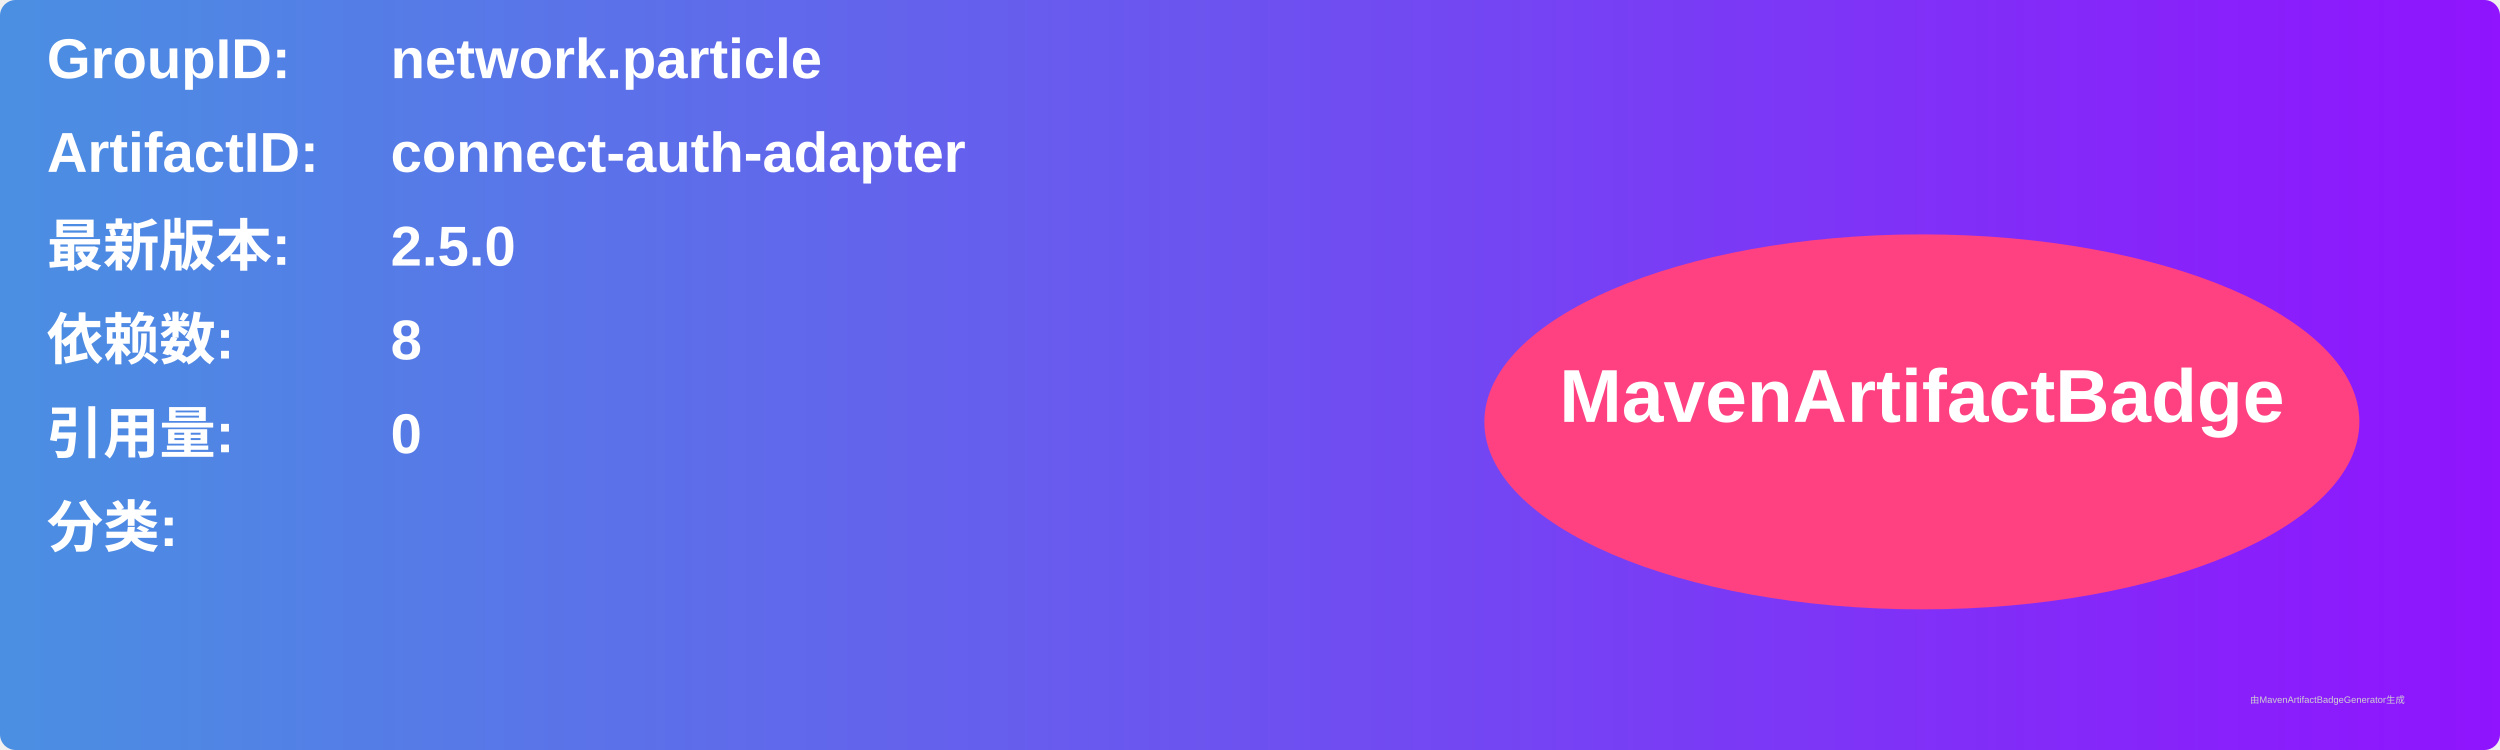
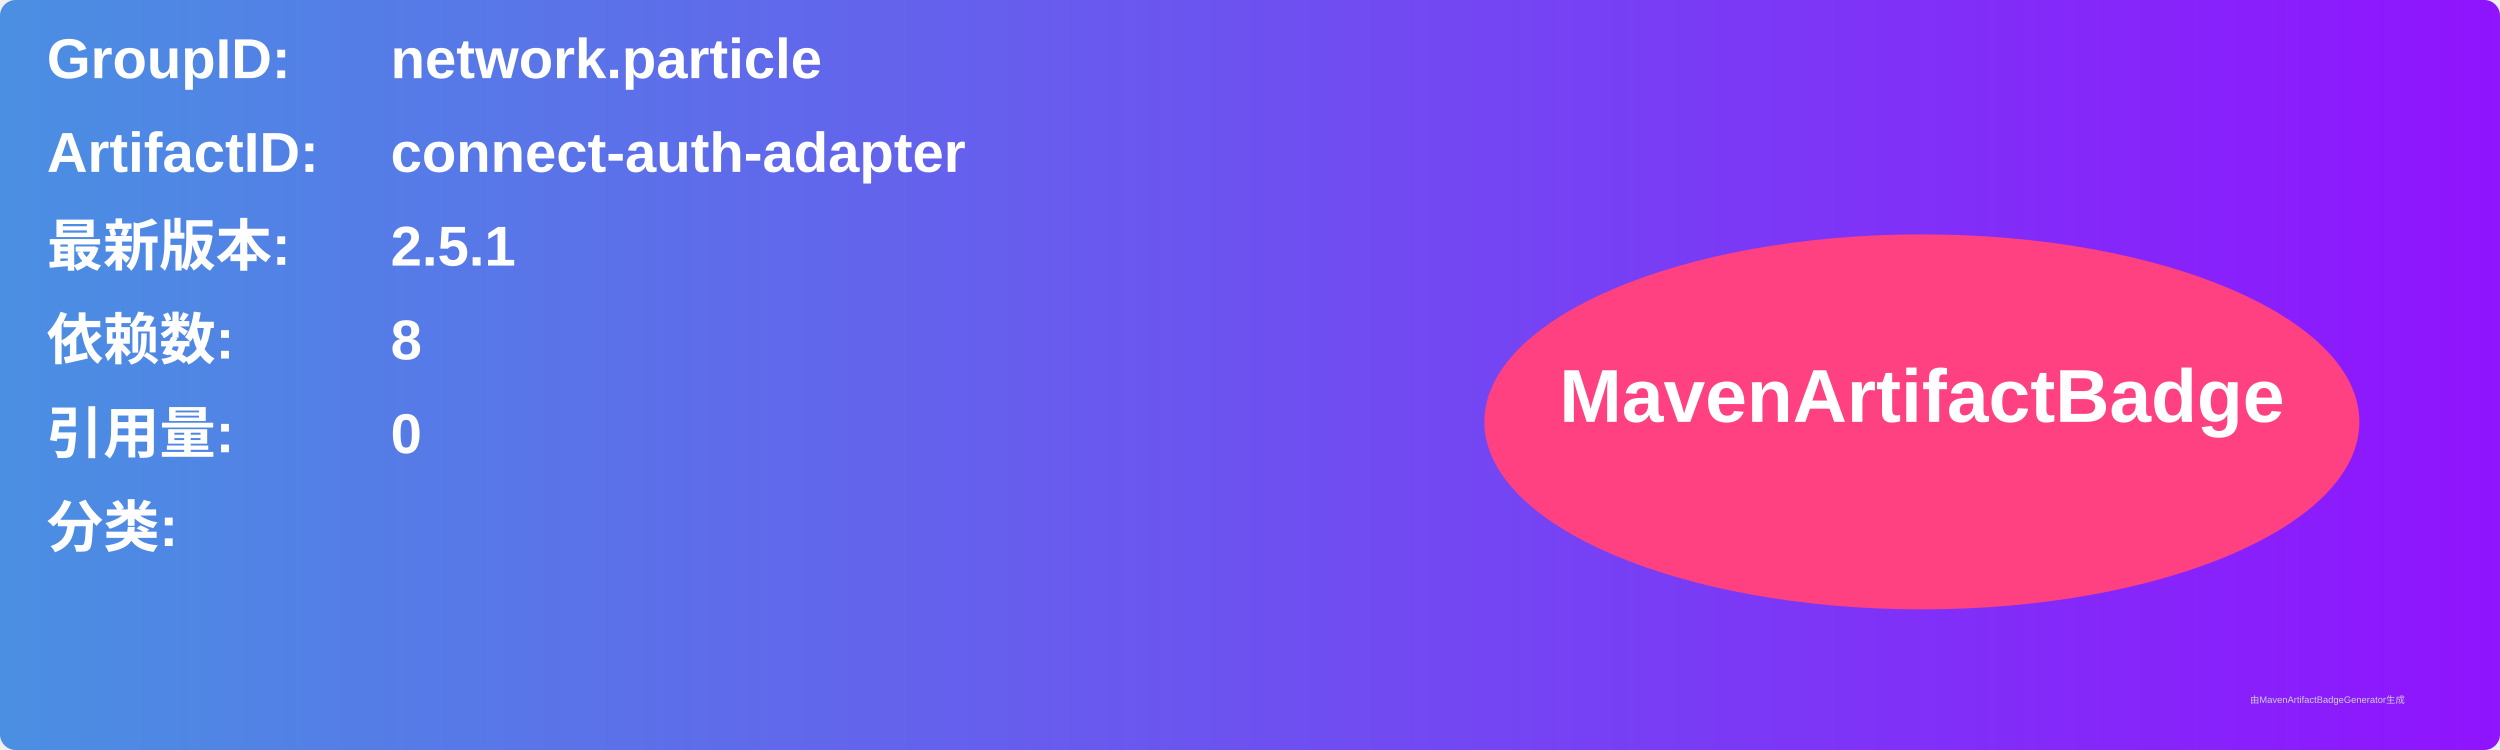
<svg xmlns="http://www.w3.org/2000/svg" width="800" height="240" viewBox="0 0 800 240">
  <linearGradient id="grad" x1="0%" y1="0%" x2="100%" y2="0%">
    <stop offset="0%" stop-color="#4a90e2" />
    <stop offset="100%" stop-color="#9013fe" />
  </linearGradient>
  <rect width="100%" height="100%" rx="5" ry="5" fill="url(#grad)" />
  <g transform="translate(15, 15)">
    <text x="0" y="10" font-family="Arial" font-size="18" fill="white" font-weight="bold" width="260">GroupID:</text>
    <text x="110" y="10" font-family="Arial" font-size="18" fill="white" font-weight="bold" width="460">network.particle</text>
    <text x="0" y="40" font-family="Arial" font-size="18" fill="white" font-weight="bold" width="260">ArtifactID:</text>
    <text x="110" y="40" font-family="Arial" font-size="18" fill="white" font-weight="bold" width="460">connect-auth-adapter</text>
    <text x="0" y="70" font-family="Arial" font-size="18" fill="white" font-weight="bold">最新版本:</text>
    <text x="110" y="70" font-family="Arial" font-size="18" fill="white" font-weight="bold">
-       <tspan font-weight="bold">2.5.0</tspan>
+       <tspan font-weight="bold">2.5.1</tspan>
    </text>
    <text x="0" y="100" font-family="Arial" font-size="18" fill="white" font-weight="bold">依赖数: </text>
    <text x="110" y="100" font-family="Arial" font-size="18" fill="white">
      <tspan font-weight="bold">8</tspan>
    </text>
    <text x="0" y="130" font-family="Arial" font-size="18" fill="white" font-weight="bold">引用量: </text>
    <text x="110" y="130" font-family="Arial" font-size="18" fill="white">
      <tspan font-weight="bold">0</tspan>
    </text>
    <text x="0" y="160" font-family="Arial" font-size="18" fill="white" font-weight="bold">分类:</text>
    <text x="10" y="190" font-family="Arial" font-size="10" fill="white">
      <tspan font-weight="bold" />
    </text>
    <ellipse cx="600" cy="120" rx="140" ry="60" fill="#ff4081" />
    <text x="600" y="120" text-anchor="middle" font-family="Arial" font-size="24" fill="white" font-weight="bold">MavenArtifactBadge</text>
  </g>
  <text x="720" y="225" font-family="Arial" font-size="3" fill="#d0d0d0">由MavenArtifactBadgeGenerator生成</text>
</svg>
